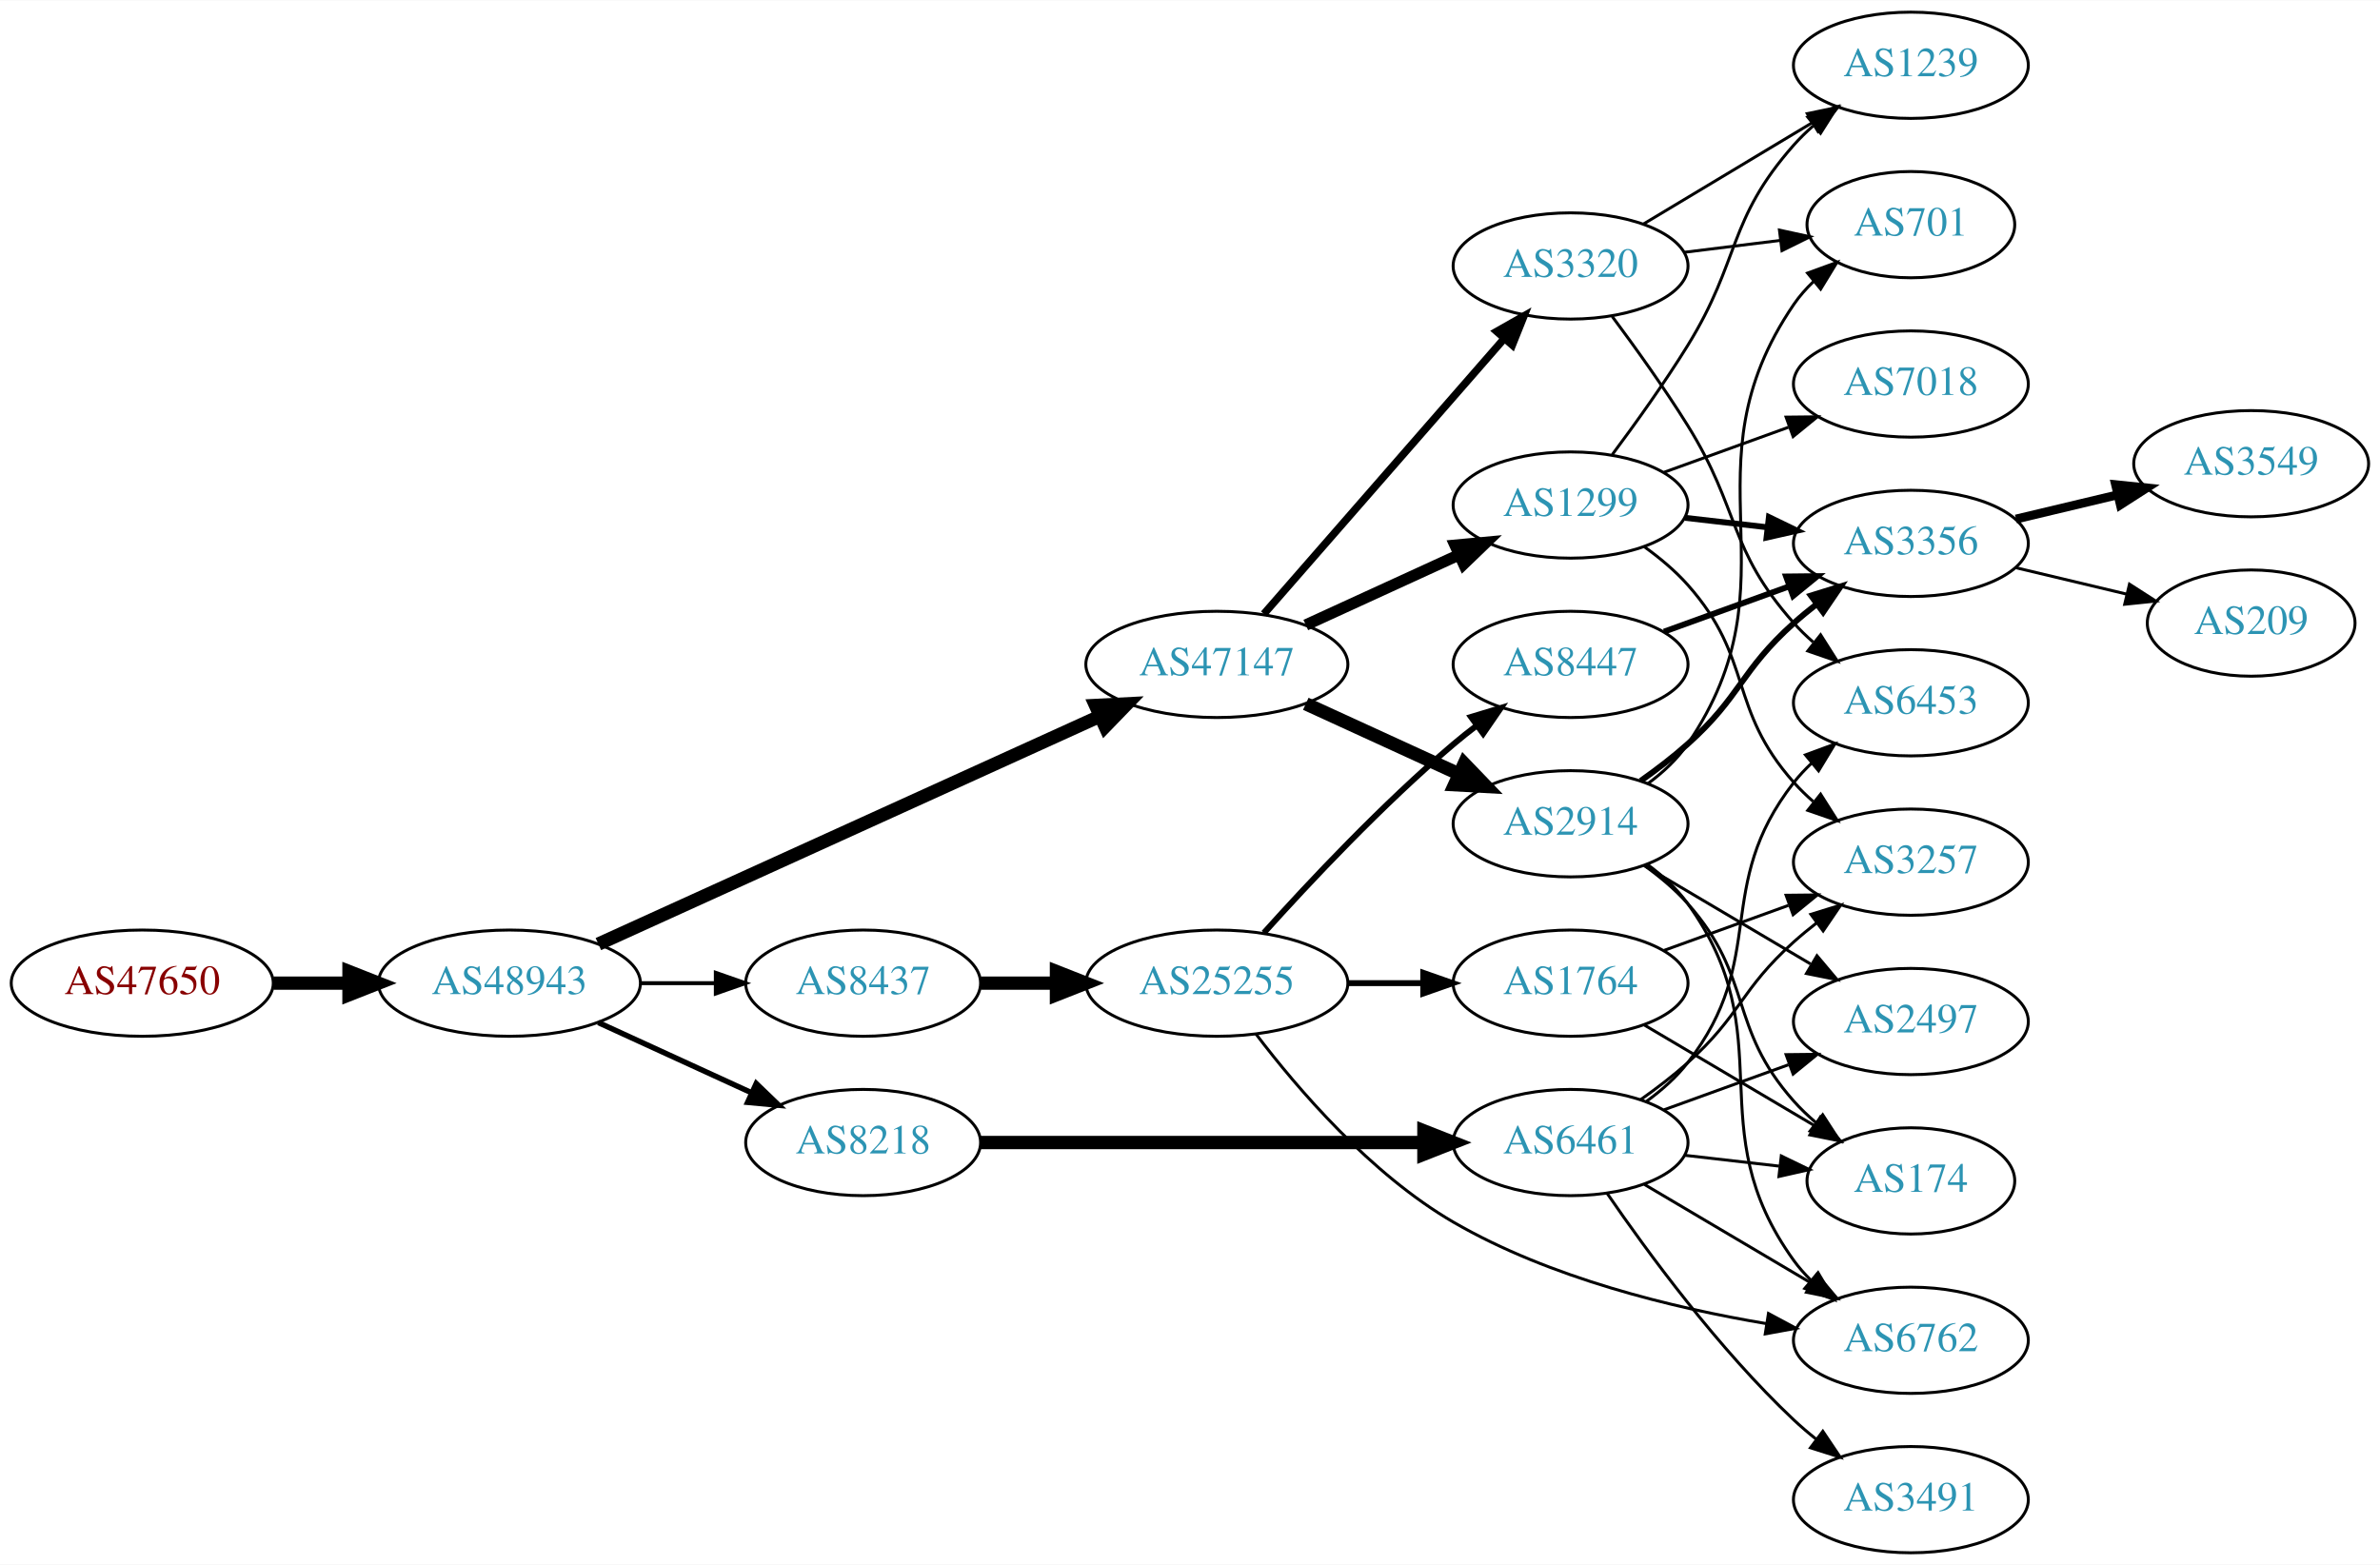
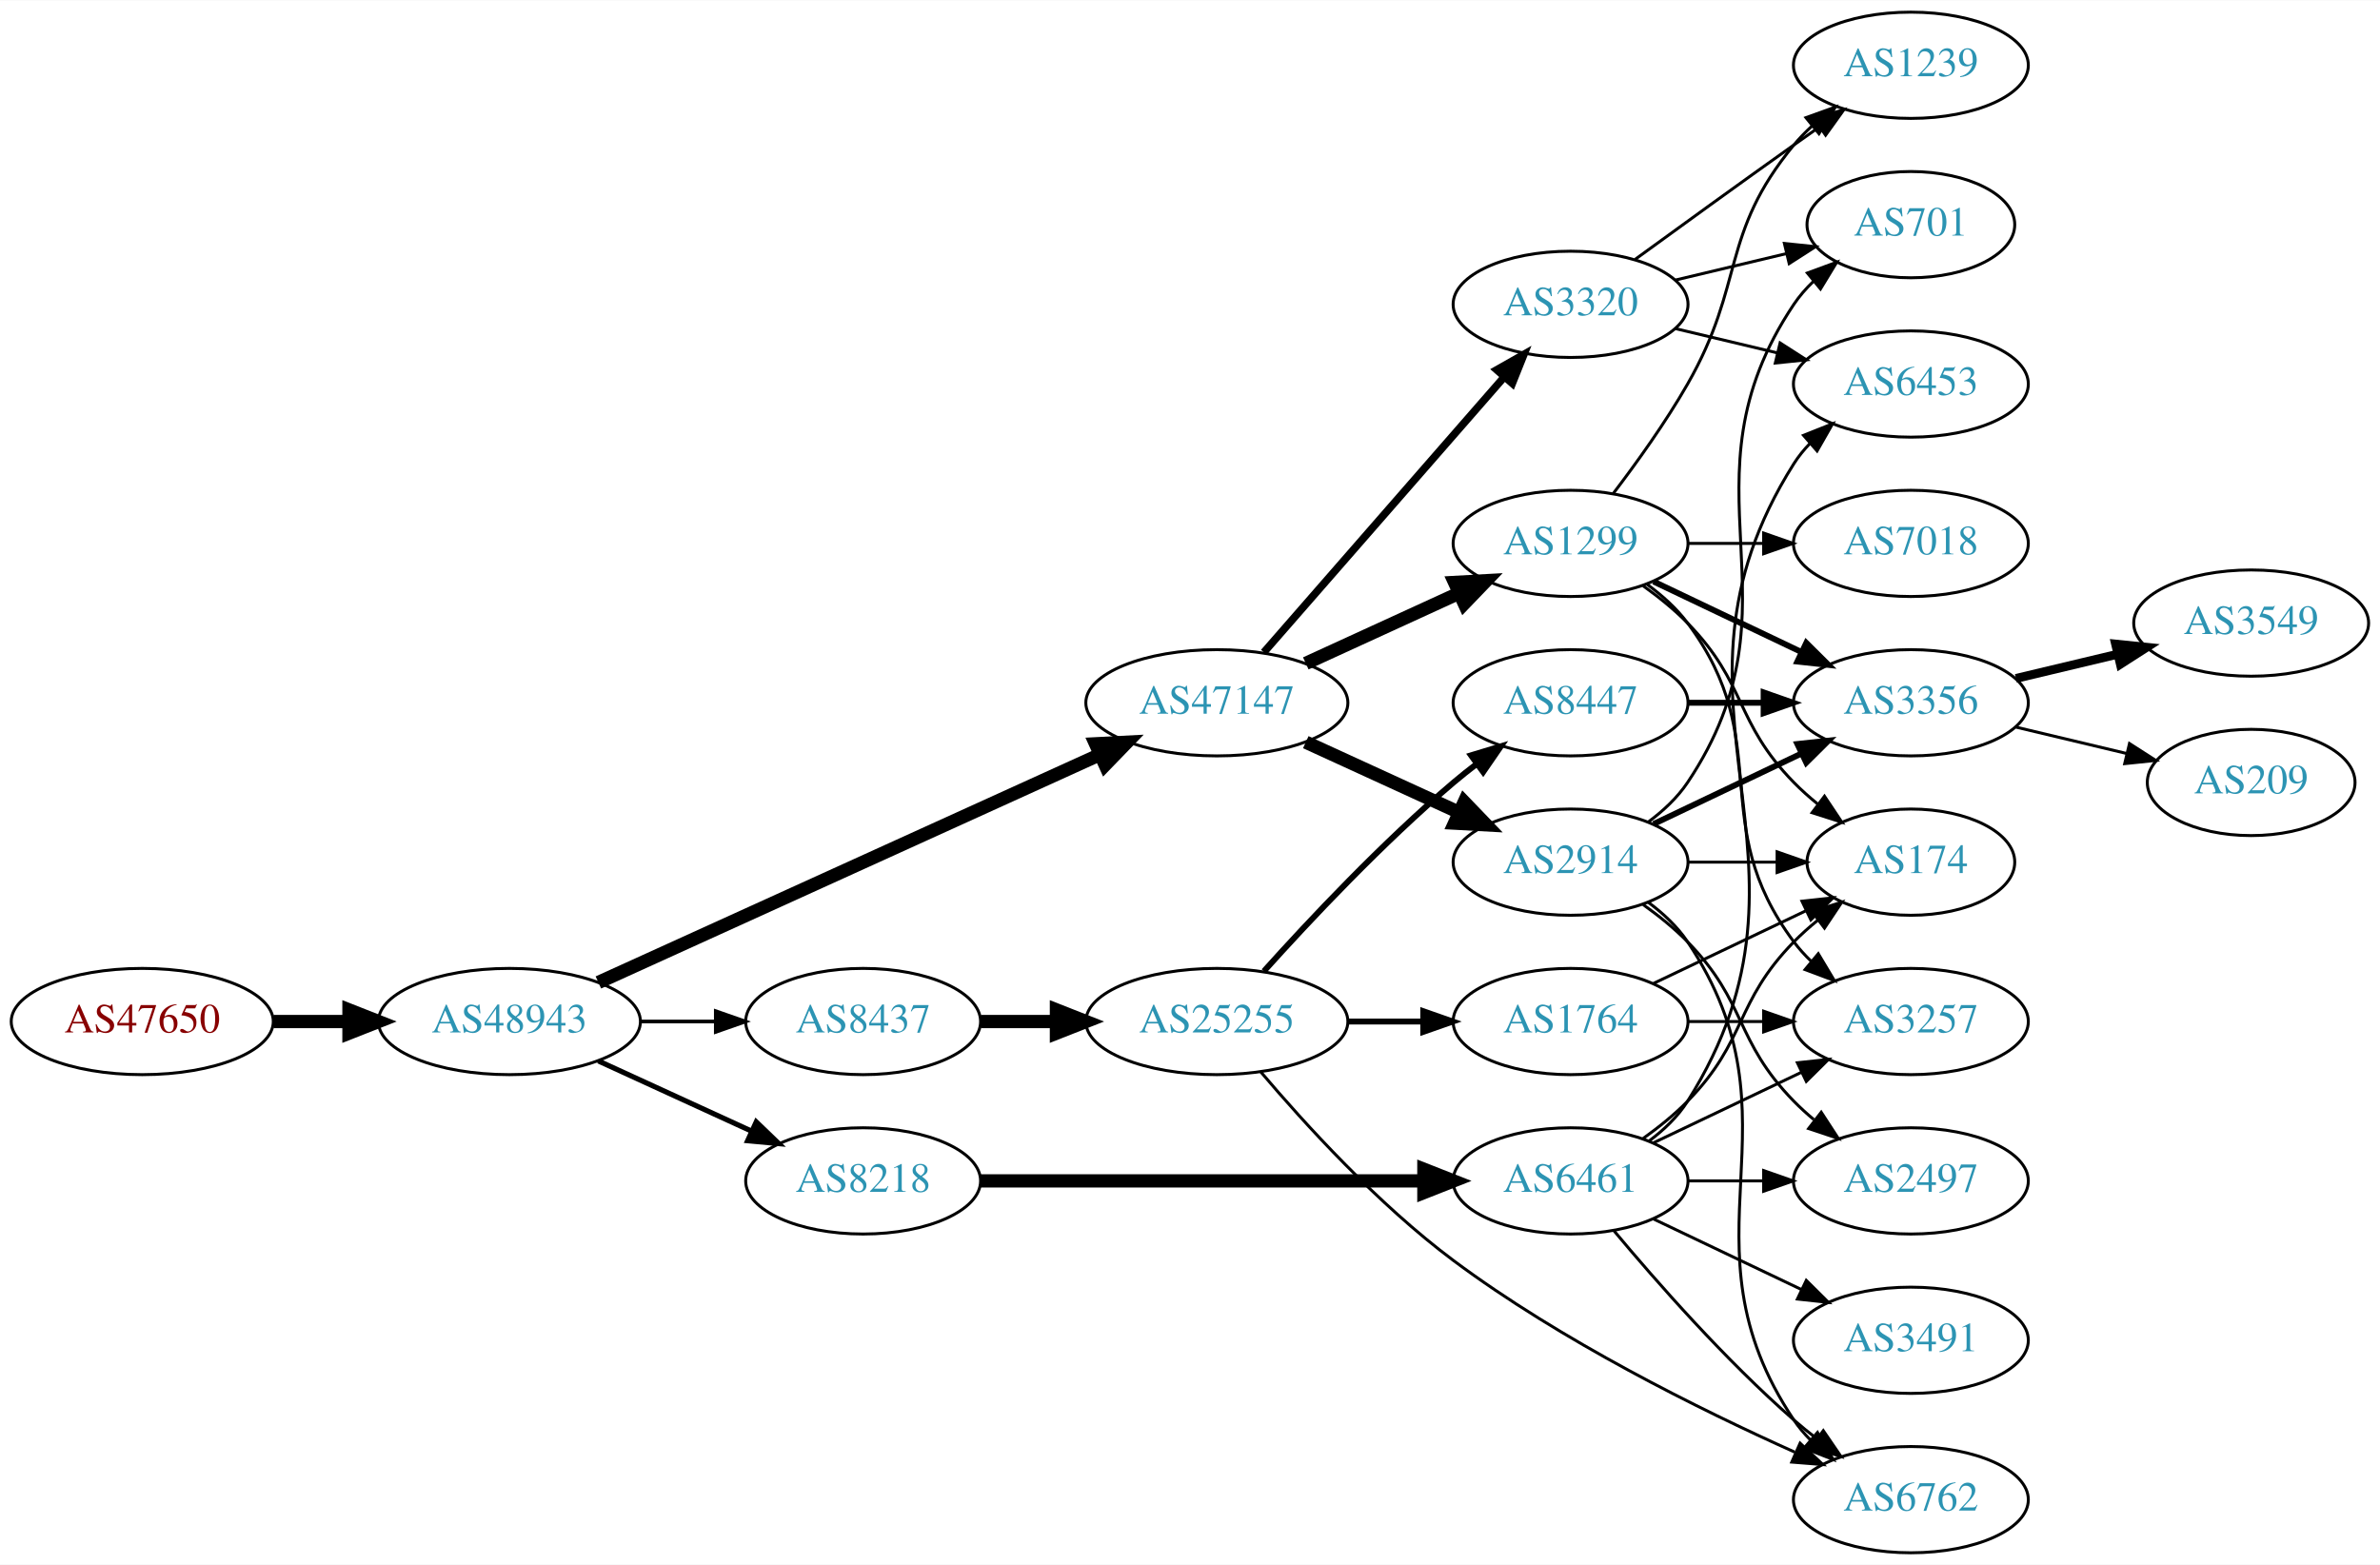
<svg xmlns="http://www.w3.org/2000/svg" xmlns:xlink="http://www.w3.org/1999/xlink" width="806pt" height="530pt" viewBox="0.00 0.00 806.35 530.00">
  <g id="graph0" class="graph" transform="scale(1 1) rotate(0) translate(4 526)">
    <polygon fill="white" stroke="none" points="-4,4 -4,-526 802.348,-526 802.348,4 -4,4" />
    <g id="node1" class="node">
      <g id="a_node1">
        <a xlink:href="/asn/47650" xlink:title="AS47650 ~ IS-IT-ON GmbH [AT]">
-           <ellipse fill="#ffffff" stroke="black" cx="44.196" cy="-193" rx="44.393" ry="18" />
-           <text text-anchor="middle" x="44.196" y="-189.3" font-family="Times,serif" font-size="14.00" fill="#880000">AS47650</text>
+           <ellipse fill="#ffffff" stroke="black" cx="44.196" cy="-180" rx="44.393" ry="18" />
+           <text text-anchor="middle" x="44.196" y="-176.3" font-family="Times,serif" font-size="14.00" fill="#880000">AS47650</text>
        </a>
      </g>
    </g>
    <g id="node2" class="node">
      <g id="a_node2">
        <a xlink:href="/asn/48943" xlink:title="AS48943 ~ KAPPER NETWORK-COMMUNICATIONS GmbH [AT]">
-           <ellipse fill="#ffffff" stroke="black" cx="168.588" cy="-193" rx="44.393" ry="18" />
-           <text text-anchor="middle" x="168.588" y="-189.3" font-family="Times,serif" font-size="14.00" fill="#2c94b3">AS48943</text>
+           <ellipse fill="#ffffff" stroke="black" cx="168.588" cy="-180" rx="44.393" ry="18" />
+           <text text-anchor="middle" x="168.588" y="-176.3" font-family="Times,serif" font-size="14.00" fill="#2c94b3">AS48943</text>
        </a>
      </g>
    </g>
    <g id="edge1" class="edge">
-       <path fill="none" stroke="black" stroke-width="4.5" d="M88.692,-193C96.898,-193 105.569,-193 114.041,-193" />
-       <polygon fill="black" stroke="black" stroke-width="4.5" points="114.233,-196.938 124.233,-193 114.233,-189.063 114.233,-196.938" />
+       <path fill="none" stroke="black" stroke-width="4.5" d="M88.692,-180C96.898,-180 105.569,-180 114.041,-180" />
+       <polygon fill="black" stroke="black" stroke-width="4.5" points="114.233,-183.938 124.233,-180 114.233,-176.063 114.233,-183.938" />
    </g>
    <g id="node3" class="node">
      <g id="a_node3">
        <a xlink:href="/asn/47147" xlink:title="AS47147 ~ ANEXIA Internetdienstleistungs GmbH [AT]">
-           <ellipse fill="#ffffff" stroke="black" cx="408.273" cy="-301" rx="44.393" ry="18" />
-           <text text-anchor="middle" x="408.273" y="-297.3" font-family="Times,serif" font-size="14.00" fill="#2c94b3">AS47147</text>
+           <ellipse fill="#ffffff" stroke="black" cx="408.273" cy="-288" rx="44.393" ry="18" />
+           <text text-anchor="middle" x="408.273" y="-284.3" font-family="Times,serif" font-size="14.00" fill="#2c94b3">AS47147</text>
        </a>
      </g>
    </g>
    <g id="edge2" class="edge">
-       <path fill="none" stroke="black" stroke-width="4.5" d="M198.733,-206.243C241.411,-225.635 320.986,-261.793 368.54,-283.4" />
-       <polygon fill="black" stroke="black" stroke-width="4.5" points="367.157,-287.097 377.89,-287.649 370.415,-279.927 367.157,-287.097" />
+       <path fill="none" stroke="black" stroke-width="4.5" d="M198.733,-193.243C241.411,-212.635 320.986,-248.793 368.54,-270.4" />
+       <polygon fill="black" stroke="black" stroke-width="4.5" points="367.157,-274.097 377.89,-274.649 370.415,-266.927 367.157,-274.097" />
    </g>
    <g id="node4" class="node">
      <g id="a_node4">
-         <a xlink:href="/asn/8218" xlink:title="AS8218 ~ legacy Neotelecoms [FR]">
-           <ellipse fill="#ffffff" stroke="black" cx="288.431" cy="-139" rx="39.794" ry="18" />
-           <text text-anchor="middle" x="288.431" y="-135.3" font-family="Times,serif" font-size="14.00" fill="#2c94b3">AS8218</text>
+         <a xlink:href="/asn/8437" xlink:title="AS8437 ~ Hutchison Drei Austria GmbH [AT]">
+           <ellipse fill="#ffffff" stroke="black" cx="288.431" cy="-180" rx="39.794" ry="18" />
+           <text text-anchor="middle" x="288.431" y="-176.3" font-family="Times,serif" font-size="14.00" fill="#2c94b3">AS8437</text>
        </a>
      </g>
    </g>
    <g id="edge3" class="edge">
-       <path fill="none" stroke="black" stroke-width="1.853" d="M198.718,-179.652C214.329,-172.498 233.727,-163.609 250.399,-155.97" />
-       <polygon fill="black" stroke="black" stroke-width="1.853" points="252.218,-158.986 259.851,-151.638 249.302,-152.622 252.218,-158.986" />
+       <path fill="none" stroke="black" stroke-width="1.25" d="M212.799,-180C221.112,-180 229.875,-180 238.357,-180" />
+       <polygon fill="black" stroke="black" stroke-width="1.25" points="238.516,-183.5 248.516,-180 238.516,-176.5 238.516,-183.5" />
    </g>
    <g id="node5" class="node">
      <g id="a_node5">
-         <a xlink:href="/asn/8437" xlink:title="AS8437 ~ Hutchison Drei Austria GmbH [AT]">
-           <ellipse fill="#ffffff" stroke="black" cx="288.431" cy="-193" rx="39.794" ry="18" />
-           <text text-anchor="middle" x="288.431" y="-189.3" font-family="Times,serif" font-size="14.00" fill="#2c94b3">AS8437</text>
+         <a xlink:href="/asn/8218" xlink:title="AS8218 ~ legacy Neotelecoms [FR]">
+           <ellipse fill="#ffffff" stroke="black" cx="288.431" cy="-126" rx="39.794" ry="18" />
+           <text text-anchor="middle" x="288.431" y="-122.3" font-family="Times,serif" font-size="14.00" fill="#2c94b3">AS8218</text>
        </a>
      </g>
    </g>
    <g id="edge4" class="edge">
-       <path fill="none" stroke="black" stroke-width="1.324" d="M212.799,-193C221.112,-193 229.875,-193 238.357,-193" />
-       <polygon fill="black" stroke="black" stroke-width="1.324" points="238.516,-196.5 248.516,-193 238.516,-189.5 238.516,-196.5" />
+       <path fill="none" stroke="black" stroke-width="1.75" d="M198.718,-166.652C214.329,-159.498 233.727,-150.609 250.399,-142.97" />
+       <polygon fill="black" stroke="black" stroke-width="1.75" points="252.218,-145.986 259.851,-138.638 249.302,-139.622 252.218,-145.986" />
    </g>
    <g id="node6" class="node">
      <g id="a_node6">
-         <a xlink:href="/asn/2914" xlink:title="AS2914 ~ NTT America, Inc. [US]">
-           <ellipse fill="#ffffff" stroke="black" cx="528.116" cy="-247" rx="39.794" ry="18" />
-           <text text-anchor="middle" x="528.116" y="-243.3" font-family="Times,serif" font-size="14.00" fill="#2c94b3">AS2914</text>
+         <a xlink:href="/asn/1299" xlink:title="AS1299 ~ Telia Carrier [EU]">
+           <ellipse fill="#ffffff" stroke="black" cx="528.116" cy="-342" rx="39.794" ry="18" />
+           <text text-anchor="middle" x="528.116" y="-338.3" font-family="Times,serif" font-size="14.00" fill="#2c94b3">AS1299</text>
        </a>
      </g>
    </g>
    <g id="edge5" class="edge">
-       <path fill="none" stroke="black" stroke-width="4.5" d="M438.403,-287.652C454.014,-280.498 473.412,-271.609 490.084,-263.97" />
-       <polygon fill="black" stroke="black" stroke-width="4.5" points="492.085,-267.384 499.536,-259.638 488.805,-260.225 492.085,-267.384" />
+       <path fill="none" stroke="black" stroke-width="4.5" d="M438.403,-301.348C454.014,-308.502 473.412,-317.391 490.084,-325.03" />
+       <polygon fill="black" stroke="black" stroke-width="4.5" points="488.805,-328.775 499.536,-329.362 492.085,-321.616 488.805,-328.775" />
    </g>
    <g id="node7" class="node">
      <g id="a_node7">
-         <a xlink:href="/asn/1299" xlink:title="AS1299 ~ Telia Carrier [EU]">
-           <ellipse fill="#ffffff" stroke="black" cx="528.116" cy="-355" rx="39.794" ry="18" />
-           <text text-anchor="middle" x="528.116" y="-351.3" font-family="Times,serif" font-size="14.00" fill="#2c94b3">AS1299</text>
+         <a xlink:href="/asn/3320" xlink:title="AS3320 ~ DTAG [DE]">
+           <ellipse fill="#ffffff" stroke="black" cx="528.116" cy="-423" rx="39.794" ry="18" />
+           <text text-anchor="middle" x="528.116" y="-419.3" font-family="Times,serif" font-size="14.00" fill="#2c94b3">AS3320</text>
        </a>
      </g>
    </g>
    <g id="edge6" class="edge">
-       <path fill="none" stroke="black" stroke-width="3.857" d="M438.403,-314.348C454.014,-321.502 473.412,-330.391 490.084,-338.03" />
-       <polygon fill="black" stroke="black" stroke-width="3.857" points="488.987,-341.378 499.536,-342.362 491.903,-335.014 488.987,-341.378" />
+       <path fill="none" stroke="black" stroke-width="2.571" d="M424.198,-305.098C444.741,-328.631 481.86,-371.155 505.457,-398.187" />
+       <polygon fill="black" stroke="black" stroke-width="2.571" points="503.099,-400.809 512.312,-406.041 508.373,-396.206 503.099,-400.809" />
    </g>
    <g id="node8" class="node">
      <g id="a_node8">
-         <a xlink:href="/asn/3320" xlink:title="AS3320 ~ DTAG [DE]">
-           <ellipse fill="#ffffff" stroke="black" cx="528.116" cy="-436" rx="39.794" ry="18" />
-           <text text-anchor="middle" x="528.116" y="-432.3" font-family="Times,serif" font-size="14.00" fill="#2c94b3">AS3320</text>
+         <a xlink:href="/asn/2914" xlink:title="AS2914 ~ NTT America, Inc. [US]">
+           <ellipse fill="#ffffff" stroke="black" cx="528.116" cy="-234" rx="39.794" ry="18" />
+           <text text-anchor="middle" x="528.116" y="-230.3" font-family="Times,serif" font-size="14.00" fill="#2c94b3">AS2914</text>
        </a>
      </g>
    </g>
    <g id="edge7" class="edge">
-       <path fill="none" stroke="black" stroke-width="2.571" d="M424.198,-318.098C444.741,-341.631 481.86,-384.155 505.457,-411.187" />
-       <polygon fill="black" stroke="black" stroke-width="2.571" points="503.099,-413.809 512.312,-419.041 508.373,-409.206 503.099,-413.809" />
+       <path fill="none" stroke="black" stroke-width="4.5" d="M438.403,-274.652C454.014,-267.498 473.412,-258.609 490.084,-250.97" />
+       <polygon fill="black" stroke="black" stroke-width="4.5" points="492.085,-254.384 499.536,-246.638 488.805,-247.225 492.085,-254.384" />
    </g>
    <g id="node14" class="node">
      <g id="a_node14">
+         <a xlink:href="/asn/25255" xlink:title="AS25255 ~ ==&gt; TELE2 AUSTRIA &lt;== [AT]">
+           <ellipse fill="#ffffff" stroke="black" cx="408.273" cy="-180" rx="44.393" ry="18" />
+           <text text-anchor="middle" x="408.273" y="-176.3" font-family="Times,serif" font-size="14.00" fill="#2c94b3">AS25255</text>
+         </a>
+       </g>
+     </g>
+     <g id="edge13" class="edge">
+       <path fill="none" stroke="black" stroke-width="4.5" d="M328.343,-180C336.446,-180 345.121,-180 353.648,-180" />
+       <polygon fill="black" stroke="black" stroke-width="4.5" points="353.925,-183.938 363.925,-180 353.925,-176.063 353.925,-183.938" />
+     </g>
+     <g id="node21" class="node">
+       <g id="a_node21">
        <a xlink:href="/asn/6461" xlink:title="AS6461 ~ Zayo Bandwidth [US]">
-           <ellipse fill="#ffffff" stroke="black" cx="528.116" cy="-139" rx="39.794" ry="18" />
-           <text text-anchor="middle" x="528.116" y="-135.3" font-family="Times,serif" font-size="14.00" fill="#2c94b3">AS6461</text>
-         </a>
-       </g>
-     </g>
-     <g id="edge13" class="edge">
-       <path fill="none" stroke="black" stroke-width="4.5" d="M328.148,-139C369.067,-139 433.707,-139 478.141,-139" />
-       <polygon fill="black" stroke="black" stroke-width="4.5" points="478.415,-142.938 488.415,-139 478.415,-135.063 478.415,-142.938" />
-     </g>
-     <g id="node15" class="node">
-       <g id="a_node15">
-         <a xlink:href="/asn/25255" xlink:title="AS25255 ~ ==&gt; TELE2 AUSTRIA &lt;== [AT]">
-           <ellipse fill="#ffffff" stroke="black" cx="408.273" cy="-193" rx="44.393" ry="18" />
-           <text text-anchor="middle" x="408.273" y="-189.3" font-family="Times,serif" font-size="14.00" fill="#2c94b3">AS25255</text>
-         </a>
-       </g>
-     </g>
-     <g id="edge14" class="edge">
-       <path fill="none" stroke="black" stroke-width="4.5" d="M328.343,-193C336.446,-193 345.121,-193 353.648,-193" />
-       <polygon fill="black" stroke="black" stroke-width="4.5" points="353.925,-196.938 363.925,-193 353.925,-189.063 353.925,-196.938" />
+           <ellipse fill="#ffffff" stroke="black" cx="528.116" cy="-126" rx="39.794" ry="18" />
+           <text text-anchor="middle" x="528.116" y="-122.3" font-family="Times,serif" font-size="14.00" fill="#2c94b3">AS6461</text>
+         </a>
+       </g>
+     </g>
+     <g id="edge26" class="edge">
+       <path fill="none" stroke="black" stroke-width="4.5" d="M328.148,-126C369.067,-126 433.707,-126 478.141,-126" />
+       <polygon fill="black" stroke="black" stroke-width="4.5" points="478.415,-129.938 488.415,-126 478.415,-122.063 478.415,-129.938" />
    </g>
    <g id="node9" class="node">
      <g id="a_node9">
-         <a xlink:href="/asn/2497" xlink:title="AS2497 ~ Internet Initiative Japan Inc. [JP]">
-           <ellipse fill="#ffffff" stroke="black" cx="643.409" cy="-180" rx="39.794" ry="18" />
-           <text text-anchor="middle" x="643.409" y="-176.3" font-family="Times,serif" font-size="14.00" fill="#2c94b3">AS2497</text>
+         <a xlink:href="/asn/7018" xlink:title="AS7018 ~ AT&amp;T Services, Inc. [US]">
+           <ellipse fill="#ffffff" stroke="black" cx="643.409" cy="-342" rx="39.794" ry="18" />
+           <text text-anchor="middle" x="643.409" y="-338.3" font-family="Times,serif" font-size="14.00" fill="#2c94b3">AS7018</text>
        </a>
      </g>
    </g>
    <g id="edge8" class="edge">
-       <path fill="none" stroke="black" d="M553.142,-232.791C569.515,-223.109 591.402,-210.165 609.406,-199.518" />
-       <polygon fill="black" stroke="black" points="611.591,-202.292 618.417,-194.188 608.028,-196.266 611.591,-202.292" />
+       <path fill="none" stroke="black" d="M567.788,-342C575.991,-342 584.755,-342 593.287,-342" />
+       <polygon fill="black" stroke="black" points="593.526,-345.5 603.526,-342 593.526,-338.5 593.526,-345.5" />
    </g>
    <g id="node10" class="node">
      <g id="a_node10">
-         <a xlink:href="/asn/3356" xlink:title="AS3356 ~ Level 3 Parent, LLC [US]">
-           <ellipse fill="#ffffff" stroke="black" cx="643.409" cy="-342" rx="39.794" ry="18" />
-           <text text-anchor="middle" x="643.409" y="-338.3" font-family="Times,serif" font-size="14.00" fill="#2c94b3">AS3356</text>
+         <a xlink:href="/asn/1239" xlink:title="AS1239 ~ Sprint [US]">
+           <ellipse fill="#ffffff" stroke="black" cx="643.409" cy="-504" rx="39.794" ry="18" />
+           <text text-anchor="middle" x="643.409" y="-500.3" font-family="Times,serif" font-size="14.00" fill="#2c94b3">AS1239</text>
        </a>
      </g>
    </g>
    <g id="edge9" class="edge">
-       <path fill="none" stroke="black" stroke-width="2" d="M551.881,-261.546C557.28,-265.359 562.883,-269.633 567.762,-274 585.832,-290.172 585.693,-298.828 603.762,-315 606.202,-317.183 608.823,-319.344 611.508,-321.435" />
-       <polygon fill="black" stroke="black" stroke-width="2" points="609.524,-324.32 619.644,-327.454 613.687,-318.693 609.524,-324.32" />
+       <path fill="none" stroke="black" d="M542.577,-358.913C550.47,-369.27 560.32,-382.992 567.762,-396 587.327,-430.194 578.698,-446.606 603.762,-477 605.618,-479.25 607.705,-481.396 609.924,-483.424" />
+       <polygon fill="black" stroke="black" points="607.859,-486.256 617.828,-489.844 612.272,-480.823 607.859,-486.256" />
    </g>
    <g id="node11" class="node">
      <g id="a_node11">
-         <a xlink:href="/asn/6762" xlink:title="AS6762 ~ TELECOM ITALIA SPARKLE S.p.A. [IT]">
-           <ellipse fill="#ffffff" stroke="black" cx="643.409" cy="-72" rx="39.794" ry="18" />
-           <text text-anchor="middle" x="643.409" y="-68.3" font-family="Times,serif" font-size="14.00" fill="#2c94b3">AS6762</text>
+         <a xlink:href="/asn/3356" xlink:title="AS3356 ~ Level 3 Parent, LLC [US]">
+           <ellipse fill="#ffffff" stroke="black" cx="643.409" cy="-288" rx="39.794" ry="18" />
+           <text text-anchor="middle" x="643.409" y="-284.3" font-family="Times,serif" font-size="14.00" fill="#2c94b3">AS3356</text>
        </a>
      </g>
    </g>
    <g id="edge10" class="edge">
-       <path fill="none" stroke="black" d="M554.168,-233.207C559.238,-229.473 564.122,-225.044 567.762,-220 600.594,-174.502 570.93,-144.498 603.762,-99 605.469,-96.635 607.448,-94.406 609.592,-92.32" />
-       <polygon fill="black" stroke="black" points="611.955,-94.907 617.357,-85.793 607.45,-89.549 611.955,-94.907" />
+       <path fill="none" stroke="black" stroke-width="2" d="M556.252,-329.066C571.246,-321.919 590.067,-312.948 606.291,-305.215" />
+       <polygon fill="black" stroke="black" stroke-width="2" points="607.973,-308.291 615.494,-300.829 604.961,-301.972 607.973,-308.291" />
    </g>
    <g id="node12" class="node">
      <g id="a_node12">
        <a xlink:href="/asn/174" xlink:title="AS174 ~ Cogent Communications [US]">
-           <ellipse fill="#ffffff" stroke="black" cx="643.409" cy="-126" rx="35.194" ry="18" />
-           <text text-anchor="middle" x="643.409" y="-122.3" font-family="Times,serif" font-size="14.00" fill="#2c94b3">AS174</text>
+           <ellipse fill="#ffffff" stroke="black" cx="643.409" cy="-234" rx="35.194" ry="18" />
+           <text text-anchor="middle" x="643.409" y="-230.3" font-family="Times,serif" font-size="14.00" fill="#2c94b3">AS174</text>
        </a>
      </g>
    </g>
    <g id="edge11" class="edge">
-       <path fill="none" stroke="black" d="M553.031,-232.91C558.274,-229.14 563.519,-224.77 567.762,-220 590.23,-194.743 581.295,-178.257 603.762,-153 605.993,-150.493 608.5,-148.096 611.138,-145.839" />
-       <polygon fill="black" stroke="black" points="613.539,-148.406 619.3,-139.514 609.251,-142.873 613.539,-148.406" />
+       <path fill="none" stroke="black" d="M552.71,-327.611C557.966,-323.852 563.298,-319.563 567.762,-315 587.935,-294.383 583.59,-281.617 603.762,-261 606.242,-258.466 608.988,-256.017 611.841,-253.696" />
+       <polygon fill="black" stroke="black" points="614.143,-256.343 620.026,-247.532 609.932,-250.752 614.143,-256.343" />
    </g>
    <g id="node13" class="node">
      <g id="a_node13">
+         <a xlink:href="/asn/3257" xlink:title="AS3257 ~ GTT [DE]">
+           <ellipse fill="#ffffff" stroke="black" cx="643.409" cy="-180" rx="39.794" ry="18" />
+           <text text-anchor="middle" x="643.409" y="-176.3" font-family="Times,serif" font-size="14.00" fill="#2c94b3">AS3257</text>
+         </a>
+       </g>
+     </g>
+     <g id="edge12" class="edge">
+       <path fill="none" stroke="black" d="M554.047,-328.118C559.123,-324.389 564.041,-319.984 567.762,-315 598.034,-274.458 573.491,-247.542 603.762,-207 605.507,-204.664 607.514,-202.455 609.678,-200.383" />
+       <polygon fill="black" stroke="black" points="612.037,-202.973 617.478,-193.882 607.555,-197.595 612.037,-202.973" />
+     </g>
+     <g id="edge18" class="edge">
+       <path fill="none" stroke="black" d="M549.964,-438.222C564.898,-449.091 585.512,-464.025 603.762,-477 606.583,-479.005 609.526,-481.085 612.474,-483.159" />
+       <polygon fill="black" stroke="black" points="610.501,-486.05 620.699,-488.926 614.52,-480.319 610.501,-486.05" />
+     </g>
+     <g id="node18" class="node">
+       <g id="a_node18">
+         <a xlink:href="/asn/6453" xlink:title="AS6453 ~ TATA COMMUNICATIONS (AMERICA) INC [US]">
+           <ellipse fill="#ffffff" stroke="black" cx="643.409" cy="-396" rx="39.794" ry="18" />
+           <text text-anchor="middle" x="643.409" y="-392.3" font-family="Times,serif" font-size="14.00" fill="#2c94b3">AS6453</text>
+         </a>
+       </g>
+     </g>
+     <g id="edge19" class="edge">
+       <path fill="none" stroke="black" d="M563.723,-414.752C574.594,-412.162 586.749,-409.265 598.191,-406.538" />
+       <polygon fill="black" stroke="black" points="599.097,-409.92 608.014,-404.197 597.475,-403.111 599.097,-409.92" />
+     </g>
+     <g id="node19" class="node">
+       <g id="a_node19">
        <a xlink:href="/asn/701" xlink:title="AS701 ~ UUNET [US]">
          <ellipse fill="#ffffff" stroke="black" cx="643.409" cy="-450" rx="35.194" ry="18" />
          <text text-anchor="middle" x="643.409" y="-446.3" font-family="Times,serif" font-size="14.00" fill="#2c94b3">AS701</text>
        </a>
      </g>
    </g>
-     <g id="edge12" class="edge">
-       <path fill="none" stroke="black" d="M554.365,-260.655C559.424,-264.396 564.255,-268.863 567.762,-274 606.175,-330.266 565.349,-366.734 603.762,-423 605.654,-425.771 607.932,-428.348 610.422,-430.72" />
-       <polygon fill="black" stroke="black" points="608.407,-433.593 618.362,-437.218 612.84,-428.176 608.407,-433.593" />
+     <g id="edge20" class="edge">
+       <path fill="none" stroke="black" d="M563.723,-431.248C575.518,-434.058 588.822,-437.229 601.09,-440.153" />
+       <polygon fill="black" stroke="black" points="600.556,-443.624 611.095,-442.537 602.179,-436.814 600.556,-443.624" />
+     </g>
+     <g id="edge23" class="edge">
+       <path fill="none" stroke="black" stroke-width="2" d="M556.252,-246.934C571.246,-254.081 590.067,-263.052 606.291,-270.785" />
+       <polygon fill="black" stroke="black" stroke-width="2" points="604.961,-274.028 615.494,-275.171 607.973,-267.709 604.961,-274.028" />
+     </g>
+     <g id="edge25" class="edge">
+       <path fill="none" stroke="black" d="M567.788,-234C577.493,-234 587.984,-234 597.947,-234" />
+       <polygon fill="black" stroke="black" points="598.083,-237.5 608.083,-234 598.083,-230.5 598.083,-237.5" />
+     </g>
+     <g id="node17" class="node">
+       <g id="a_node17">
+         <a xlink:href="/asn/6762" xlink:title="AS6762 ~ TELECOM ITALIA SPARKLE S.p.A. [IT]">
+           <ellipse fill="#ffffff" stroke="black" cx="643.409" cy="-18" rx="39.794" ry="18" />
+           <text text-anchor="middle" x="643.409" y="-14.3" font-family="Times,serif" font-size="14.00" fill="#2c94b3">AS6762</text>
+         </a>
+       </g>
+     </g>
+     <g id="edge24" class="edge">
+       <path fill="none" stroke="black" d="M554.435,-220.393C559.491,-216.649 564.303,-212.169 567.762,-207 608.787,-145.706 562.738,-106.294 603.762,-45 605.384,-42.577 607.303,-40.305 609.405,-38.19" />
+       <polygon fill="black" stroke="black" points="611.772,-40.771 617.09,-31.607 607.218,-35.454 611.772,-40.771" />
    </g>
    <g id="edge21" class="edge">
-       <path fill="none" stroke="black" stroke-width="2" d="M566.841,-350.671C575.822,-349.641 585.521,-348.528 594.878,-347.454" />
-       <polygon fill="black" stroke="black" stroke-width="2" points="595.313,-350.927 604.849,-346.31 594.515,-343.973 595.313,-350.927" />
-     </g>
-     <g id="node18" class="node">
-       <g id="a_node18">
-         <a xlink:href="/asn/7018" xlink:title="AS7018 ~ AT&amp;T Services, Inc. [US]">
-           <ellipse fill="#ffffff" stroke="black" cx="643.409" cy="-396" rx="39.794" ry="18" />
-           <text text-anchor="middle" x="643.409" y="-392.3" font-family="Times,serif" font-size="14.00" fill="#2c94b3">AS7018</text>
-         </a>
-       </g>
-     </g>
-     <g id="edge19" class="edge">
-       <path fill="none" stroke="black" d="M559.775,-366.095C572.747,-370.79 588.04,-376.324 601.921,-381.348" />
-       <polygon fill="black" stroke="black" points="601.131,-384.784 611.726,-384.896 603.514,-378.202 601.131,-384.784" />
-     </g>
-     <g id="node19" class="node">
-       <g id="a_node19">
-         <a xlink:href="/asn/3257" xlink:title="AS3257 ~ GTT [DE]">
-           <ellipse fill="#ffffff" stroke="black" cx="643.409" cy="-234" rx="39.794" ry="18" />
-           <text text-anchor="middle" x="643.409" y="-230.3" font-family="Times,serif" font-size="14.00" fill="#2c94b3">AS3257</text>
-         </a>
-       </g>
-     </g>
-     <g id="edge20" class="edge">
-       <path fill="none" stroke="black" d="M553.031,-340.91C558.274,-337.14 563.519,-332.77 567.762,-328 590.23,-302.743 581.295,-286.257 603.762,-261 605.751,-258.764 607.961,-256.616 610.286,-254.577" />
-       <polygon fill="black" stroke="black" points="612.819,-257.036 618.493,-248.09 608.478,-251.545 612.819,-257.036" />
+       <path fill="none" stroke="black" d="M554.435,-247.607C559.491,-251.351 564.303,-255.831 567.762,-261 608.787,-322.294 562.738,-361.706 603.762,-423 605.629,-425.789 607.889,-428.377 610.368,-430.757" />
+       <polygon fill="black" stroke="black" points="608.343,-433.622 618.291,-437.266 612.786,-428.214 608.343,-433.622" />
    </g>
    <g id="node20" class="node">
      <g id="a_node20">
-         <a xlink:href="/asn/1239" xlink:title="AS1239 ~ Sprint [US]">
-           <ellipse fill="#ffffff" stroke="black" cx="643.409" cy="-504" rx="39.794" ry="18" />
-           <text text-anchor="middle" x="643.409" y="-500.3" font-family="Times,serif" font-size="14.00" fill="#2c94b3">AS1239</text>
+         <a xlink:href="/asn/2497" xlink:title="AS2497 ~ Internet Initiative Japan Inc. [JP]">
+           <ellipse fill="#ffffff" stroke="black" cx="643.409" cy="-126" rx="39.794" ry="18" />
+           <text text-anchor="middle" x="643.409" y="-122.3" font-family="Times,serif" font-size="14.00" fill="#2c94b3">AS2497</text>
        </a>
      </g>
    </g>
    <g id="edge22" class="edge">
-       <path fill="none" stroke="black" d="M542.256,-372.105C550.035,-382.529 559.877,-396.255 567.762,-409 585.754,-438.081 581.113,-451.38 603.762,-477 605.744,-479.242 607.949,-481.394 610.271,-483.437" />
-       <polygon fill="black" stroke="black" points="608.459,-486.466 618.472,-489.929 612.804,-480.978 608.459,-486.466" />
-     </g>
-     <g id="edge35" class="edge">
-       <path fill="none" stroke="black" d="M566.526,-440.623C576.979,-441.915 588.423,-443.329 599.181,-444.658" />
-       <polygon fill="black" stroke="black" points="598.878,-448.147 609.232,-445.9 599.736,-441.2 598.878,-448.147" />
+       <path fill="none" stroke="black" d="M552.71,-219.611C557.966,-215.852 563.298,-211.563 567.762,-207 587.935,-186.383 583.59,-173.617 603.762,-153 605.855,-150.861 608.139,-148.782 610.515,-146.79" />
+       <polygon fill="black" stroke="black" points="613.034,-149.268 618.815,-140.389 608.759,-143.725 613.034,-149.268" />
+     </g>
+     <g id="node23" class="node">
+       <g id="a_node23">
+         <a xlink:href="/asn/3549" xlink:title="AS3549 ~ Level 3 Parent, LLC [US]">
+           <ellipse fill="#ffffff" stroke="black" cx="758.702" cy="-315" rx="39.794" ry="18" />
+           <text text-anchor="middle" x="758.702" y="-311.3" font-family="Times,serif" font-size="14.00" fill="#2c94b3">AS3549</text>
+         </a>
+       </g>
    </g>
    <g id="edge33" class="edge">
-       <path fill="none" stroke="black" d="M552.866,-450.255C569.482,-460.229 591.879,-473.671 610.115,-484.617" />
-       <polygon fill="black" stroke="black" points="608.315,-487.618 618.69,-489.764 611.917,-481.616 608.315,-487.618" />
+       <path fill="none" stroke="black" stroke-width="3" d="M679.016,-296.248C689.887,-298.838 702.042,-301.735 713.484,-304.462" />
+       <polygon fill="black" stroke="black" stroke-width="3" points="712.768,-307.889 723.307,-306.803 714.39,-301.08 712.768,-307.889" />
    </g>
    <g id="node24" class="node">
      <g id="a_node24">
-         <a xlink:href="/asn/6453" xlink:title="AS6453 ~ TATA COMMUNICATIONS (AMERICA) INC [US]">
-           <ellipse fill="#ffffff" stroke="black" cx="643.409" cy="-288" rx="39.794" ry="18" />
-           <text text-anchor="middle" x="643.409" y="-284.3" font-family="Times,serif" font-size="14.00" fill="#2c94b3">AS6453</text>
+         <a xlink:href="/asn/209" xlink:title="AS209 ~ CenturyLink Communications, LLC [US]">
+           <ellipse fill="#ffffff" stroke="black" cx="758.702" cy="-261" rx="35.194" ry="18" />
+           <text text-anchor="middle" x="758.702" y="-257.3" font-family="Times,serif" font-size="14.00" fill="#2c94b3">AS209</text>
        </a>
      </g>
    </g>
    <g id="edge34" class="edge">
-       <path fill="none" stroke="black" d="M542.227,-418.878C549.996,-408.447 559.838,-394.721 567.762,-382 585.636,-353.308 581.295,-340.257 603.762,-315 605.751,-312.764 607.961,-310.616 610.286,-308.577" />
-       <polygon fill="black" stroke="black" points="612.819,-311.036 618.493,-302.09 608.478,-305.545 612.819,-311.036" />
-     </g>
-     <g id="node21" class="node">
-       <g id="a_node21">
-         <a xlink:href="/asn/3549" xlink:title="AS3549 ~ Level 3 Parent, LLC [US]">
-           <ellipse fill="#ffffff" stroke="black" cx="758.702" cy="-369" rx="39.794" ry="18" />
-           <text text-anchor="middle" x="758.702" y="-365.3" font-family="Times,serif" font-size="14.00" fill="#2c94b3">AS3549</text>
-         </a>
-       </g>
-     </g>
-     <g id="edge23" class="edge">
-       <path fill="none" stroke="black" stroke-width="3" d="M679.016,-350.248C689.887,-352.838 702.042,-355.735 713.484,-358.462" />
-       <polygon fill="black" stroke="black" stroke-width="3" points="712.768,-361.889 723.307,-360.803 714.39,-355.08 712.768,-361.889" />
+       <path fill="none" stroke="black" d="M679.016,-279.752C690.811,-276.942 704.115,-273.771 716.383,-270.847" />
+       <polygon fill="black" stroke="black" points="717.472,-274.186 726.388,-268.463 715.849,-267.376 717.472,-274.186" />
+     </g>
+     <g id="node15" class="node">
+       <g id="a_node15">
+         <a xlink:href="/asn/8447" xlink:title="AS8447 ~ A1 Telekom Austria AG [AT]">
+           <ellipse fill="#ffffff" stroke="black" cx="528.116" cy="-288" rx="39.794" ry="18" />
+           <text text-anchor="middle" x="528.116" y="-284.3" font-family="Times,serif" font-size="14.00" fill="#2c94b3">AS8447</text>
+         </a>
+       </g>
+     </g>
+     <g id="edge14" class="edge">
+       <path fill="none" stroke="black" stroke-width="2" d="M424.206,-197.044C439.532,-214.097 464.468,-240.65 488.469,-261 490.967,-263.117 493.627,-265.232 496.338,-267.293" />
+       <polygon fill="black" stroke="black" stroke-width="2" points="494.375,-270.194 504.515,-273.266 498.505,-264.541 494.375,-270.194" />
+     </g>
+     <g id="node16" class="node">
+       <g id="a_node16">
+         <a xlink:href="/asn/1764" xlink:title="AS1764 ~ NEXTLAYER-AS [AT]">
+           <ellipse fill="#ffffff" stroke="black" cx="528.116" cy="-180" rx="39.794" ry="18" />
+           <text text-anchor="middle" x="528.116" y="-176.3" font-family="Times,serif" font-size="14.00" fill="#2c94b3">AS1764</text>
+         </a>
+       </g>
+     </g>
+     <g id="edge15" class="edge">
+       <path fill="none" stroke="black" stroke-width="2" d="M452.484,-180C460.797,-180 469.56,-180 478.042,-180" />
+       <polygon fill="black" stroke="black" stroke-width="2" points="478.201,-183.5 488.201,-180 478.201,-176.5 478.201,-183.5" />
+     </g>
+     <g id="edge16" class="edge">
+       <path fill="none" stroke="black" d="M423.132,-162.959C437.995,-145.419 462.924,-118.04 488.469,-99 524.896,-71.85 571.67,-48.637 604.052,-34.111" />
+       <polygon fill="black" stroke="black" points="605.879,-37.13 613.611,-29.886 603.05,-30.727 605.879,-37.13" />
+     </g>
+     <g id="edge17" class="edge">
+       <path fill="none" stroke="black" stroke-width="2" d="M567.788,-288C575.991,-288 584.755,-288 593.287,-288" />
+       <polygon fill="black" stroke="black" stroke-width="2" points="593.526,-291.5 603.526,-288 593.526,-284.5 593.526,-291.5" />
+     </g>
+     <g id="edge36" class="edge">
+       <path fill="none" stroke="black" d="M556.252,-192.934C571.684,-200.29 591.17,-209.577 607.705,-217.459" />
+       <polygon fill="black" stroke="black" points="606.514,-220.768 617.047,-221.911 609.525,-214.449 606.514,-220.768" />
+     </g>
+     <g id="edge35" class="edge">
+       <path fill="none" stroke="black" d="M567.788,-180C575.991,-180 584.755,-180 593.287,-180" />
+       <polygon fill="black" stroke="black" points="593.526,-183.5 603.526,-180 593.526,-176.5 593.526,-183.5" />
+     </g>
+     <g id="edge30" class="edge">
+       <path fill="none" stroke="black" d="M552.71,-140.389C557.966,-144.148 563.298,-148.437 567.762,-153 587.935,-173.617 583.59,-186.383 603.762,-207 606.242,-209.534 608.988,-211.983 611.841,-214.304" />
+       <polygon fill="black" stroke="black" points="609.932,-217.248 620.026,-220.468 614.143,-211.657 609.932,-217.248" />
+     </g>
+     <g id="edge32" class="edge">
+       <path fill="none" stroke="black" d="M556.252,-138.934C571.246,-146.081 590.067,-155.052 606.291,-162.785" />
+       <polygon fill="black" stroke="black" points="604.961,-166.028 615.494,-167.171 607.973,-159.709 604.961,-166.028" />
+     </g>
+     <g id="edge29" class="edge">
+       <path fill="none" stroke="black" d="M542.746,-109.183C557.029,-92.071 580.575,-65.255 603.762,-45 606.228,-42.846 608.867,-40.706 611.564,-38.628" />
+       <polygon fill="black" stroke="black" points="613.737,-41.375 619.718,-32.63 609.589,-35.736 613.737,-41.375" />
+     </g>
+     <g id="edge31" class="edge">
+       <path fill="none" stroke="black" d="M554.642,-139.472C559.687,-143.223 564.442,-147.74 567.762,-153 619.712,-235.3 551.813,-286.7 603.762,-369 605.319,-371.466 607.19,-373.768 609.259,-375.905" />
+       <polygon fill="black" stroke="black" points="607.038,-378.611 616.883,-382.528 611.629,-373.327 607.038,-378.611" />
+     </g>
+     <g id="edge27" class="edge">
+       <path fill="none" stroke="black" d="M567.788,-126C575.991,-126 584.755,-126 593.287,-126" />
+       <polygon fill="black" stroke="black" points="593.526,-129.5 603.526,-126 593.526,-122.5 593.526,-129.5" />
    </g>
    <g id="node22" class="node">
      <g id="a_node22">
-         <a xlink:href="/asn/209" xlink:title="AS209 ~ CenturyLink Communications, LLC [US]">
-           <ellipse fill="#ffffff" stroke="black" cx="758.702" cy="-315" rx="35.194" ry="18" />
-           <text text-anchor="middle" x="758.702" y="-311.3" font-family="Times,serif" font-size="14.00" fill="#2c94b3">AS209</text>
-         </a>
-       </g>
-     </g>
-     <g id="edge24" class="edge">
-       <path fill="none" stroke="black" d="M679.016,-333.752C690.811,-330.942 704.115,-327.771 716.383,-324.847" />
-       <polygon fill="black" stroke="black" points="717.472,-328.186 726.388,-322.463 715.849,-321.376 717.472,-328.186" />
-     </g>
-     <g id="edge29" class="edge">
-       <path fill="none" stroke="black" d="M559.775,-150.095C572.747,-154.79 588.04,-160.324 601.921,-165.348" />
-       <polygon fill="black" stroke="black" points="601.131,-168.784 611.726,-168.896 603.514,-162.202 601.131,-168.784" />
-     </g>
-     <g id="edge25" class="edge">
-       <path fill="none" stroke="black" d="M553.142,-124.791C569.515,-115.109 591.402,-102.165 609.406,-91.518" />
-       <polygon fill="black" stroke="black" points="611.591,-94.291 618.417,-86.189 608.028,-88.266 611.591,-94.291" />
-     </g>
-     <g id="edge26" class="edge">
-       <path fill="none" stroke="black" d="M566.841,-134.671C577.076,-133.497 588.241,-132.216 598.773,-131.007" />
-       <polygon fill="black" stroke="black" points="599.499,-134.447 609.035,-129.83 598.701,-127.492 599.499,-134.447" />
-     </g>
-     <g id="edge30" class="edge">
-       <path fill="none" stroke="black" d="M551.881,-153.546C557.28,-157.359 562.883,-161.633 567.762,-166 585.832,-182.172 585.693,-190.828 603.762,-207 606.202,-209.183 608.823,-211.344 611.508,-213.435" />
-       <polygon fill="black" stroke="black" points="609.524,-216.32 619.644,-219.454 613.687,-210.693 609.524,-216.32" />
-     </g>
-     <g id="node23" class="node">
-       <g id="a_node23">
        <a xlink:href="/asn/3491" xlink:title="AS3491 ~ PCCW Global, Inc. [US]">
-           <ellipse fill="#ffffff" stroke="black" cx="643.409" cy="-18" rx="39.794" ry="18" />
-           <text text-anchor="middle" x="643.409" y="-14.3" font-family="Times,serif" font-size="14.00" fill="#2c94b3">AS3491</text>
-         </a>
-       </g>
-     </g>
-     <g id="edge27" class="edge">
-       <path fill="none" stroke="black" d="M540.473,-121.817C554.082,-101.972 578.259,-68.985 603.762,-45 606.147,-42.757 608.73,-40.556 611.392,-38.438" />
-       <polygon fill="black" stroke="black" points="613.581,-41.171 619.489,-32.377 609.386,-35.567 613.581,-41.171" />
+           <ellipse fill="#ffffff" stroke="black" cx="643.409" cy="-72" rx="39.794" ry="18" />
+           <text text-anchor="middle" x="643.409" y="-68.3" font-family="Times,serif" font-size="14.00" fill="#2c94b3">AS3491</text>
+         </a>
+       </g>
    </g>
    <g id="edge28" class="edge">
-       <path fill="none" stroke="black" d="M553.898,-152.995C558.982,-156.719 563.941,-161.092 567.762,-166 595.503,-201.625 576.022,-225.375 603.762,-261 605.554,-263.301 607.595,-265.484 609.782,-267.538" />
-       <polygon fill="black" stroke="black" points="607.684,-270.344 617.626,-274.005 612.137,-264.943 607.684,-270.344" />
-     </g>
-     <g id="edge17" class="edge">
-       <path fill="none" stroke="black" d="M421.538,-175.742C435.611,-157.221 460.396,-128.277 488.469,-112 521.126,-93.066 562.802,-82.947 594.553,-77.628" />
-       <polygon fill="black" stroke="black" points="595.155,-81.076 604.489,-76.065 594.067,-74.162 595.155,-81.076" />
-     </g>
-     <g id="node16" class="node">
-       <g id="a_node16">
-         <a xlink:href="/asn/8447" xlink:title="AS8447 ~ A1 Telekom Austria AG [AT]">
-           <ellipse fill="#ffffff" stroke="black" cx="528.116" cy="-301" rx="39.794" ry="18" />
-           <text text-anchor="middle" x="528.116" y="-297.3" font-family="Times,serif" font-size="14.00" fill="#2c94b3">AS8447</text>
-         </a>
-       </g>
-     </g>
-     <g id="edge15" class="edge">
-       <path fill="none" stroke="black" stroke-width="2" d="M424.206,-210.044C439.532,-227.097 464.468,-253.65 488.469,-274 490.967,-276.117 493.627,-278.232 496.338,-280.293" />
-       <polygon fill="black" stroke="black" stroke-width="2" points="494.375,-283.194 504.515,-286.266 498.505,-277.541 494.375,-283.194" />
-     </g>
-     <g id="node17" class="node">
-       <g id="a_node17">
-         <a xlink:href="/asn/1764" xlink:title="AS1764 ~ NEXTLAYER-AS [AT]">
-           <ellipse fill="#ffffff" stroke="black" cx="528.116" cy="-193" rx="39.794" ry="18" />
-           <text text-anchor="middle" x="528.116" y="-189.3" font-family="Times,serif" font-size="14.00" fill="#2c94b3">AS1764</text>
-         </a>
-       </g>
-     </g>
-     <g id="edge16" class="edge">
-       <path fill="none" stroke="black" stroke-width="2" d="M452.484,-193C460.797,-193 469.56,-193 478.042,-193" />
-       <polygon fill="black" stroke="black" stroke-width="2" points="478.201,-196.5 488.201,-193 478.201,-189.5 478.201,-196.5" />
-     </g>
-     <g id="edge18" class="edge">
-       <path fill="none" stroke="black" stroke-width="2" d="M559.775,-312.095C572.747,-316.79 588.04,-322.324 601.921,-327.348" />
-       <polygon fill="black" stroke="black" stroke-width="2" points="601.131,-330.784 611.726,-330.896 603.514,-324.202 601.131,-330.784" />
-     </g>
-     <g id="edge32" class="edge">
-       <path fill="none" stroke="black" d="M553.142,-178.791C569.847,-168.912 592.292,-155.639 610.496,-144.873" />
-       <polygon fill="black" stroke="black" points="612.75,-147.606 619.576,-139.503 609.187,-141.581 612.75,-147.606" />
-     </g>
-     <g id="edge31" class="edge">
-       <path fill="none" stroke="black" d="M559.775,-204.095C572.747,-208.79 588.04,-214.324 601.921,-219.348" />
-       <polygon fill="black" stroke="black" points="601.131,-222.784 611.726,-222.896 603.514,-216.202 601.131,-222.784" />
+       <path fill="none" stroke="black" d="M556.252,-113.066C571.246,-105.919 590.067,-96.948 606.291,-89.215" />
+       <polygon fill="black" stroke="black" points="607.973,-92.291 615.494,-84.829 604.961,-85.972 607.973,-92.291" />
    </g>
  </g>
</svg>
